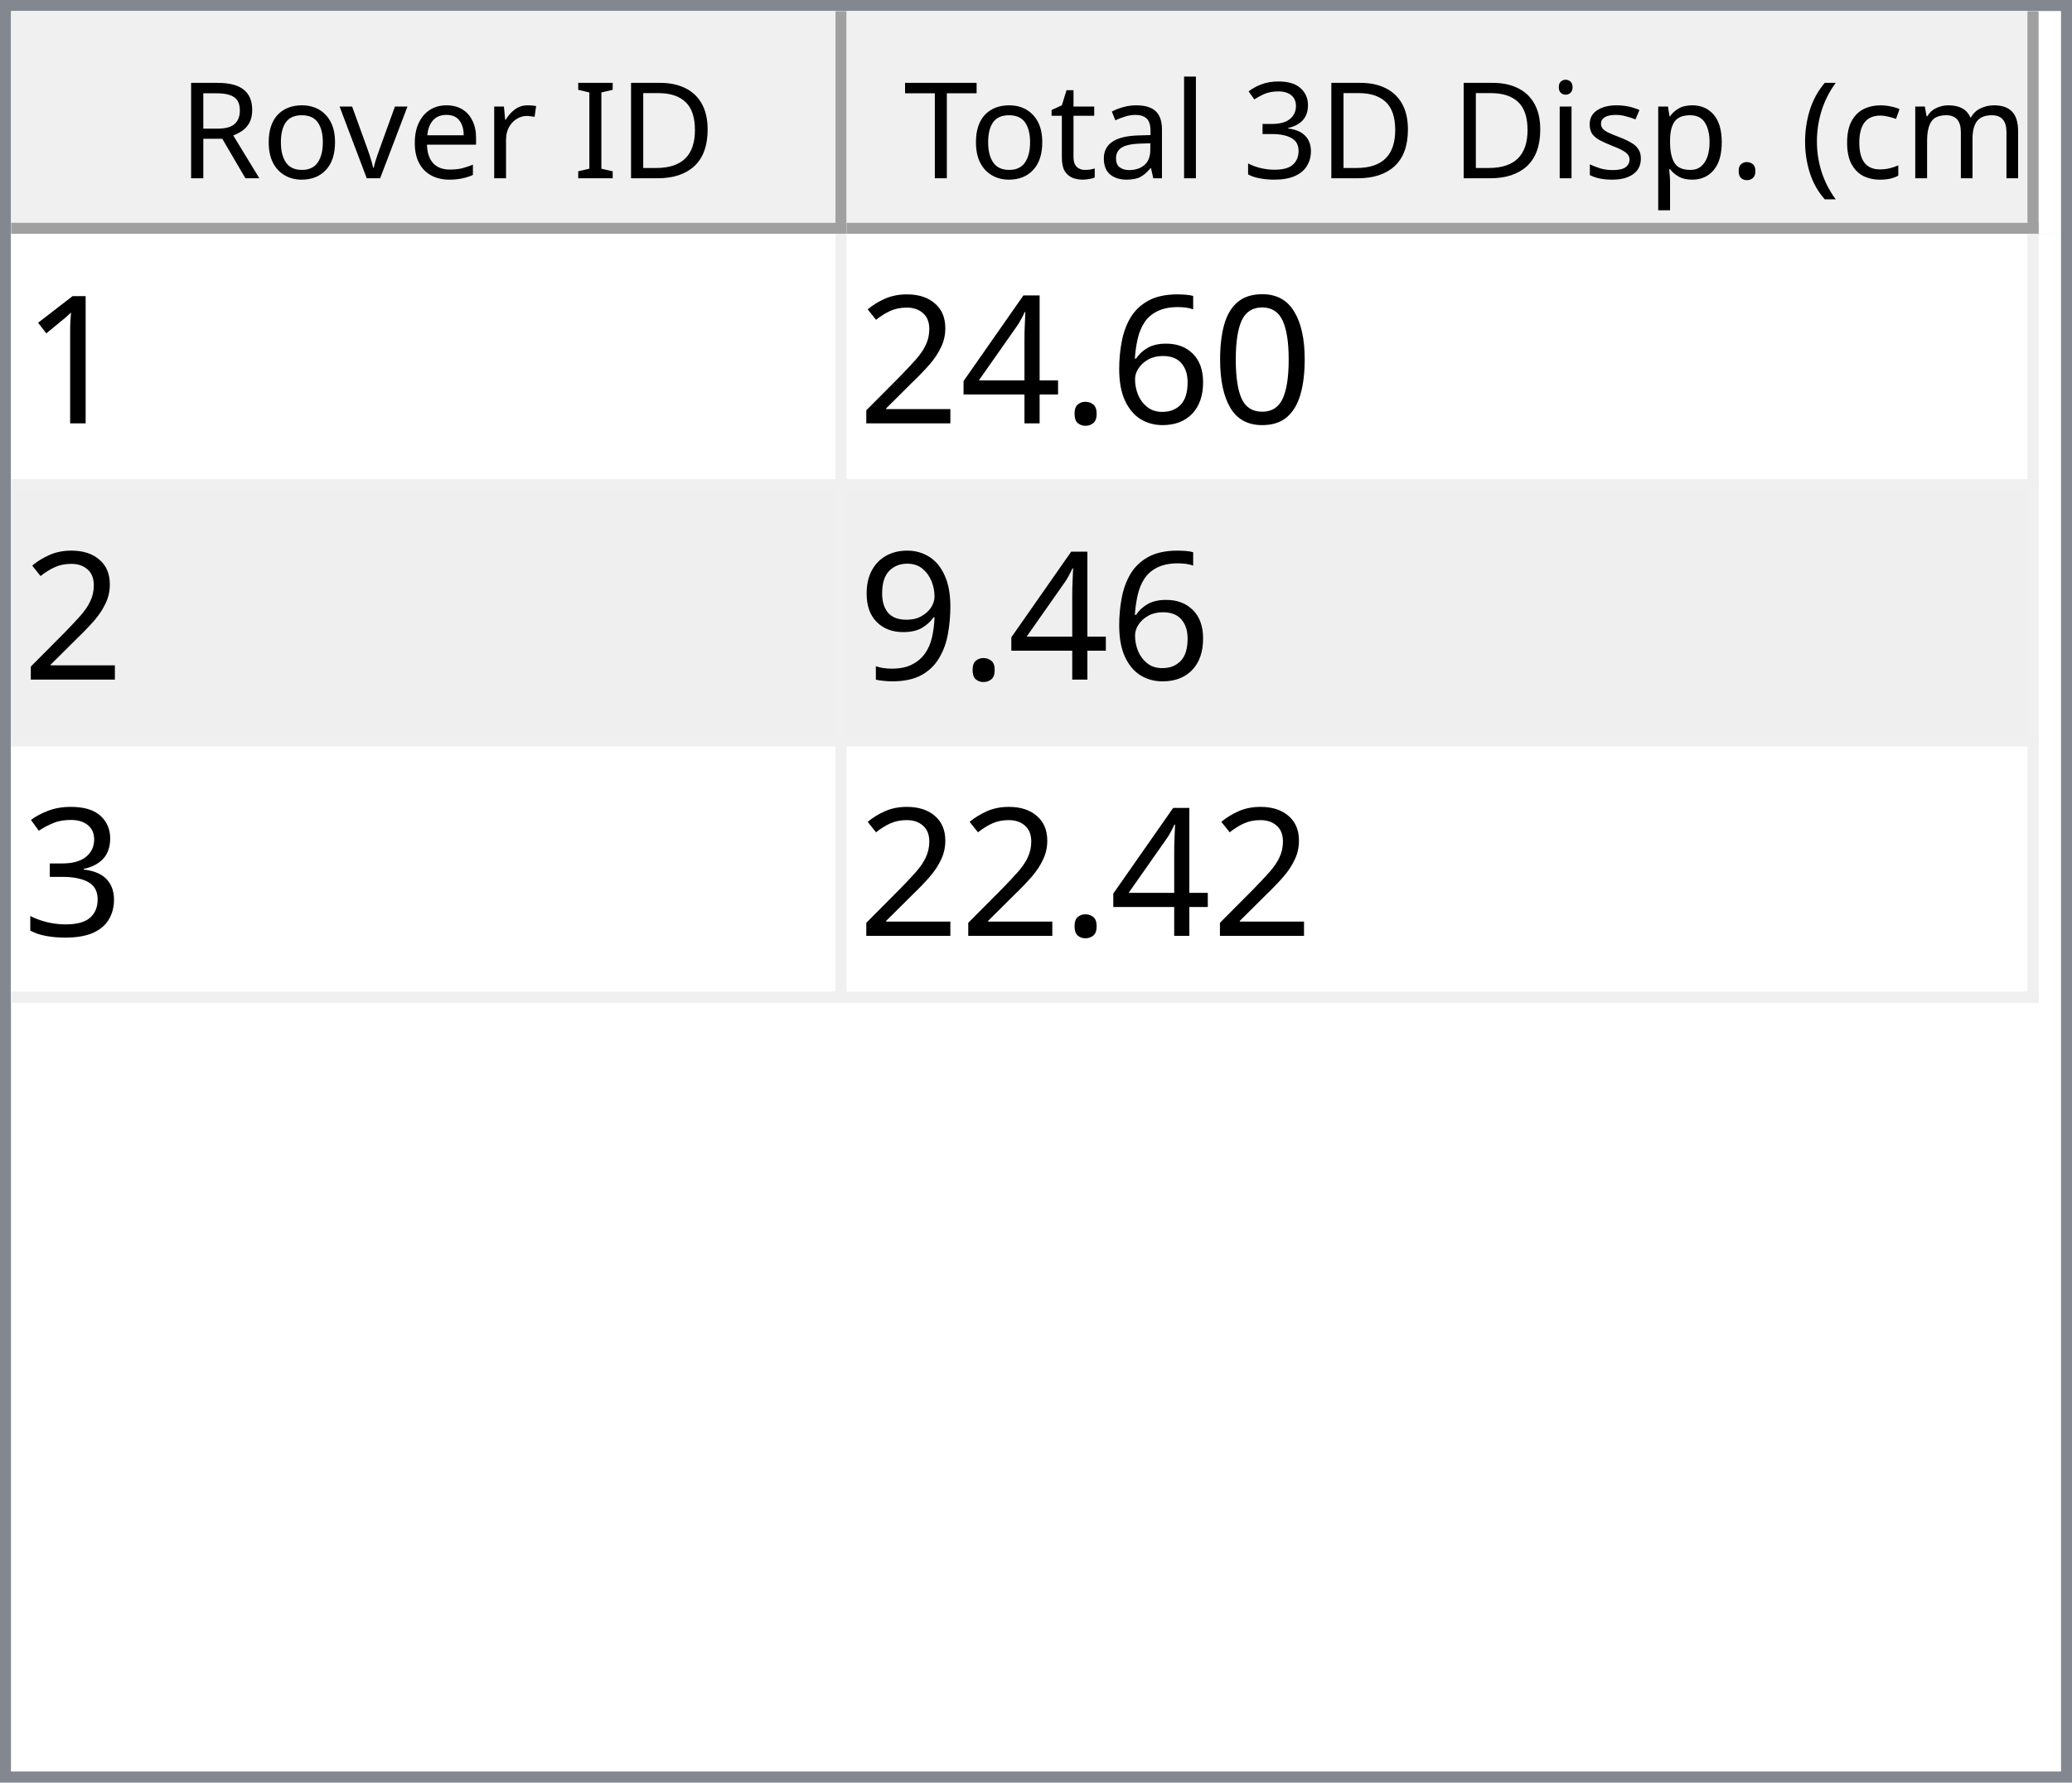
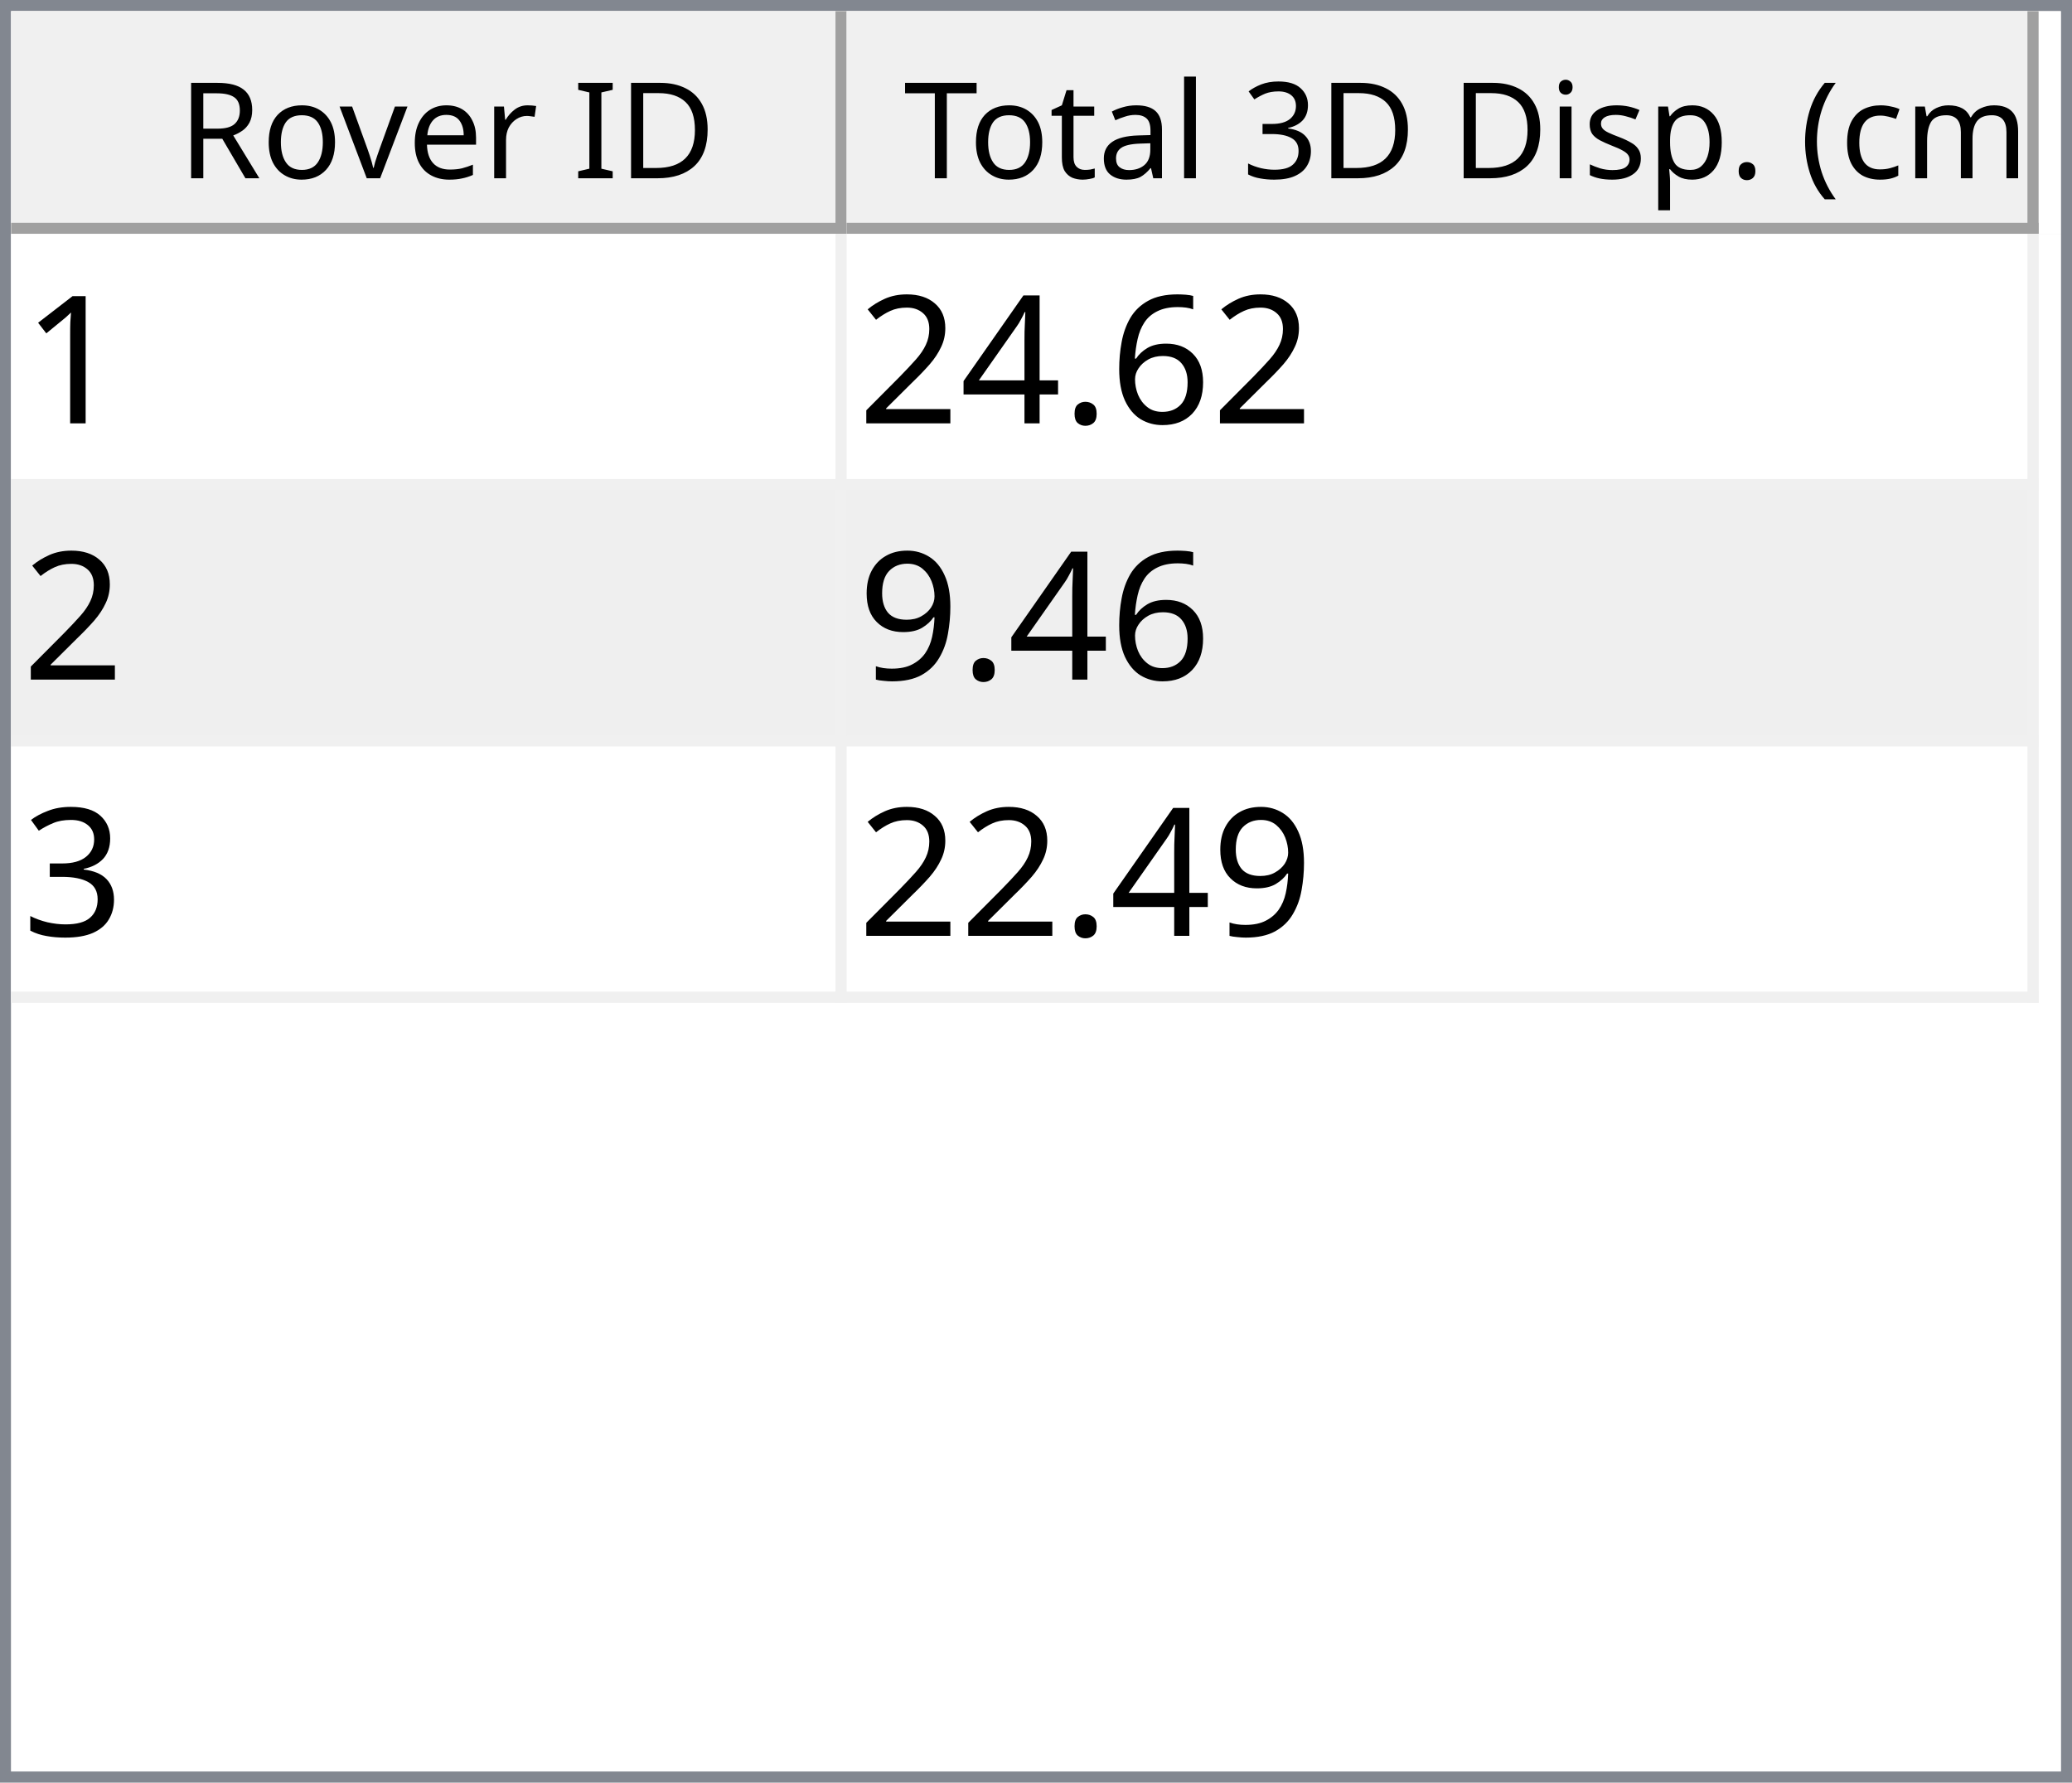
<svg xmlns="http://www.w3.org/2000/svg" style="fill-opacity:1; color-rendering:auto; color-interpolation:auto; text-rendering:auto; stroke:black; stroke-linecap:square; stroke-miterlimit:10; shape-rendering:auto; stroke-opacity:1; fill:black; stroke-dasharray:none; font-weight:normal; stroke-width:1; font-family:'Dialog'; font-style:normal; stroke-linejoin:miter; font-size:12px; stroke-dashoffset:0; image-rendering:auto;" width="186" height="160">
  <defs id="genericDefs" />
  <g>
    <defs id="defs1">
      <clipPath clipPathUnits="userSpaceOnUse" id="clipPath1">
        <path d="M0 0 L186 0 L186 160 L0 160 L0 0 Z" />
      </clipPath>
      <clipPath clipPathUnits="userSpaceOnUse" id="clipPath2">
        <path d="M0 0 L0 160 L186 160 L186 0 Z" />
      </clipPath>
      <clipPath clipPathUnits="userSpaceOnUse" id="clipPath3">
        <path d="M0 0 L0 20 L184 20 L184 0 Z" />
      </clipPath>
      <clipPath clipPathUnits="userSpaceOnUse" id="clipPath4">
        <path d="M0 0 L0 20 L75 20 L75 0 Z" />
      </clipPath>
      <clipPath clipPathUnits="userSpaceOnUse" id="clipPath5">
        <path d="M1 1 L1 19 L74 19 L74 1 Z" />
      </clipPath>
      <clipPath clipPathUnits="userSpaceOnUse" id="clipPath6">
        <path d="M0 0 L0 18 L73 18 L73 0 Z" />
      </clipPath>
      <clipPath clipPathUnits="userSpaceOnUse" id="clipPath7">
        <path d="M-0.5 -0.5 L-0.5 19.5 L74.5 19.5 L74.5 -0.5 Z" />
      </clipPath>
      <clipPath clipPathUnits="userSpaceOnUse" id="clipPath8">
        <path d="M0 0 L0 20 L107 20 L107 0 Z" />
      </clipPath>
      <clipPath clipPathUnits="userSpaceOnUse" id="clipPath9">
        <path d="M1 1 L1 19 L106 19 L106 1 Z" />
      </clipPath>
      <clipPath clipPathUnits="userSpaceOnUse" id="clipPath10">
        <path d="M0 0 L0 18 L105 18 L105 0 Z" />
      </clipPath>
      <clipPath clipPathUnits="userSpaceOnUse" id="clipPath11">
        <path d="M-0.5 -0.5 L-0.5 19.5 L106.5 19.5 L106.5 -0.5 Z" />
      </clipPath>
      <clipPath clipPathUnits="userSpaceOnUse" id="clipPath12">
        <path d="M0 0 L0 138 L184 138 L184 0 Z" />
      </clipPath>
      <clipPath clipPathUnits="userSpaceOnUse" id="clipPath13">
        <path d="M0 0 L0 69 L182 69 L182 0 Z" />
      </clipPath>
      <clipPath clipPathUnits="userSpaceOnUse" id="clipPath14">
        <path d="M-0.5 -0.5 L-0.5 68.5 L181.5 68.5 L181.5 -0.5 Z" />
      </clipPath>
      <clipPath clipPathUnits="userSpaceOnUse" id="clipPath15">
        <path d="M0 0 L0 22 L74 22 L74 0 Z" />
      </clipPath>
      <clipPath clipPathUnits="userSpaceOnUse" id="clipPath16">
        <path d="M0 0 L0 22 L106 22 L106 0 Z" />
      </clipPath>
      <font horiz-adv-x="64.551" id="font1">
        <font-face ascent="107.91" descent="25.098" units-per-em="100" style="font-style:normal; font-family:Segoe UI; font-weight:normal;" />
        <missing-glyph horiz-adv-x="64.551" d="M8.109 0 L8.109 68.266 L56.453 68.266 L56.453 0 L8.109 0 ZM15.328 7.234 L49.219 7.234 L49.219 61.031 L15.328 61.031 L15.328 7.234 Z" />
        <glyph unicode="D" horiz-adv-x="70.117" d="M9.188 0 L9.188 70.016 L28.516 70.016 Q65.531 70.016 65.531 35.891 Q65.531 19.672 55.25 9.836 Q44.969 0 27.734 0 L9.188 0 ZM17.391 62.594 L17.391 7.422 L27.828 7.422 Q41.609 7.422 49.273 14.797 Q56.938 22.172 56.938 35.688 Q56.938 62.594 28.328 62.594 L17.391 62.594 Z" />
        <glyph unicode="I" horiz-adv-x="26.611" d="M17.391 0 L9.188 0 L9.188 70.016 L17.391 70.016 L17.391 0 Z" />
        <glyph unicode=" " horiz-adv-x="27.393" d="" />
        <glyph unicode="r" horiz-adv-x="34.766" d="M34.188 41.891 Q32.078 43.5 28.125 43.5 Q23 43.5 19.555 38.672 Q16.109 33.844 16.109 25.484 L16.109 0 L8.109 0 L8.109 50 L16.109 50 L16.109 39.703 L16.312 39.703 Q18.016 44.969 21.531 47.922 Q25.047 50.875 29.391 50.875 Q32.516 50.875 34.188 50.203 L34.188 41.891 Z" />
        <glyph unicode="e" horiz-adv-x="52.295" d="M48.297 23 L12.984 23 Q13.188 14.656 17.484 10.109 Q21.781 5.562 29.297 5.562 Q37.75 5.562 44.828 11.141 L44.828 3.609 Q38.234 -1.172 27.391 -1.172 Q16.797 -1.172 10.742 5.641 Q4.688 12.453 4.688 24.812 Q4.688 36.469 11.305 43.82 Q17.922 51.172 27.734 51.172 Q37.547 51.172 42.922 44.828 Q48.297 38.484 48.297 27.203 L48.297 23 ZM40.094 29.781 Q40.047 36.719 36.75 40.578 Q33.453 44.438 27.594 44.438 Q21.922 44.438 17.969 40.383 Q14.016 36.328 13.094 29.781 L40.094 29.781 Z" />
        <glyph unicode="v" horiz-adv-x="47.9" d="M47.406 50 L27.484 0 L19.625 0 L0.688 50 L9.469 50 L22.172 13.672 Q23.578 9.672 23.922 6.688 L24.125 6.688 Q24.609 10.453 25.688 13.484 L38.969 50 L47.406 50 Z" />
        <glyph unicode="o" horiz-adv-x="58.594" d="M29 -1.172 Q17.922 -1.172 11.305 5.836 Q4.688 12.844 4.688 24.422 Q4.688 37.016 11.57 44.094 Q18.453 51.172 30.172 51.172 Q41.359 51.172 47.633 44.289 Q53.906 37.406 53.906 25.203 Q53.906 13.234 47.141 6.031 Q40.375 -1.172 29 -1.172 ZM29.594 44.438 Q21.875 44.438 17.383 39.188 Q12.891 33.938 12.891 24.703 Q12.891 15.828 17.43 10.695 Q21.969 5.562 29.594 5.562 Q37.359 5.562 41.531 10.594 Q45.703 15.625 45.703 24.906 Q45.703 34.281 41.531 39.359 Q37.359 44.438 29.594 44.438 Z" />
        <glyph unicode="R" horiz-adv-x="59.814" d="M59.375 0 L49.609 0 L37.891 19.625 Q36.281 22.359 34.766 24.289 Q33.25 26.219 31.664 27.438 Q30.078 28.656 28.25 29.219 Q26.422 29.781 24.125 29.781 L17.391 29.781 L17.391 0 L9.188 0 L9.188 70.016 L30.078 70.016 Q34.672 70.016 38.555 68.867 Q42.438 67.719 45.289 65.375 Q48.141 63.031 49.758 59.547 Q51.375 56.062 51.375 51.375 Q51.375 47.703 50.273 44.656 Q49.172 41.609 47.148 39.211 Q45.125 36.812 42.266 35.133 Q39.406 33.453 35.844 32.516 L35.844 32.328 Q37.594 31.547 38.891 30.547 Q40.188 29.547 41.359 28.18 Q42.531 26.812 43.68 25.078 Q44.828 23.344 46.234 21.047 L59.375 0 ZM17.391 62.594 L17.391 37.203 L28.516 37.203 Q31.594 37.203 34.203 38.133 Q36.812 39.062 38.719 40.797 Q40.625 42.531 41.703 45.047 Q42.781 47.562 42.781 50.688 Q42.781 56.297 39.141 59.445 Q35.5 62.594 28.609 62.594 L17.391 62.594 Z" />
        <glyph unicode=")" horiz-adv-x="30.176" d="M8.297 -15.922 L1.172 -15.922 Q16.406 2.344 16.406 26.812 Q16.406 51.469 1.078 70.016 L8.297 70.016 Q23.531 52.156 23.531 26.703 Q23.531 1.375 8.297 -15.922 Z" />
        <glyph unicode="m" horiz-adv-x="86.133" d="M79.109 0 L71.094 0 L71.094 28.719 Q71.094 37.016 68.531 40.727 Q65.969 44.438 59.906 44.438 Q54.781 44.438 51.195 39.75 Q47.609 35.062 47.609 28.516 L47.609 0 L39.594 0 L39.594 29.688 Q39.594 44.438 28.219 44.438 Q22.953 44.438 19.531 40.016 Q16.109 35.594 16.109 28.516 L16.109 0 L8.109 0 L8.109 50 L16.109 50 L16.109 42.094 L16.312 42.094 Q21.625 51.172 31.844 51.172 Q36.969 51.172 40.773 48.312 Q44.578 45.453 46 40.828 Q51.562 51.172 62.594 51.172 Q79.109 51.172 79.109 30.812 L79.109 0 Z" />
        <glyph unicode="c" horiz-adv-x="46.191" d="M42.188 2.297 Q36.422 -1.172 28.516 -1.172 Q17.828 -1.172 11.258 5.789 Q4.688 12.75 4.688 23.828 Q4.688 36.188 11.766 43.68 Q18.844 51.172 30.672 51.172 Q37.25 51.172 42.281 48.734 L42.281 40.531 Q36.719 44.438 30.375 44.438 Q22.703 44.438 17.797 38.945 Q12.891 33.453 12.891 24.516 Q12.891 15.719 17.508 10.641 Q22.125 5.562 29.891 5.562 Q36.422 5.562 42.188 9.906 L42.188 2.297 Z" />
        <glyph unicode="(" horiz-adv-x="30.176" d="M29.109 -15.922 L21.969 -15.922 Q6.844 1.375 6.844 26.703 Q6.844 52.156 21.969 70.016 L29.203 70.016 Q13.875 51.469 13.875 26.812 Q13.875 2.344 29.109 -15.922 Z" />
        <glyph unicode="." horiz-adv-x="21.68" d="M10.891 -1.078 Q8.641 -1.078 7.055 0.539 Q5.469 2.156 5.469 4.391 Q5.469 6.641 7.055 8.273 Q8.641 9.906 10.891 9.906 Q13.188 9.906 14.797 8.273 Q16.406 6.641 16.406 4.391 Q16.406 2.156 14.797 0.539 Q13.188 -1.078 10.891 -1.078 Z" />
        <glyph unicode="p" horiz-adv-x="58.789" d="M16.312 7.234 L16.109 7.234 L16.109 -23 L8.109 -23 L8.109 50 L16.109 50 L16.109 41.219 L16.312 41.219 Q22.219 51.172 33.594 51.172 Q43.266 51.172 48.688 44.461 Q54.109 37.75 54.109 26.469 Q54.109 13.922 48 6.375 Q41.891 -1.172 31.297 -1.172 Q21.578 -1.172 16.312 7.234 ZM16.109 27.391 L16.109 20.406 Q16.109 14.203 20.141 9.883 Q24.172 5.562 30.375 5.562 Q37.641 5.562 41.773 11.133 Q45.906 16.703 45.906 26.609 Q45.906 34.969 42.047 39.703 Q38.188 44.438 31.594 44.438 Q24.609 44.438 20.359 39.578 Q16.109 34.719 16.109 27.391 Z" />
        <glyph unicode="s" horiz-adv-x="42.432" d="M5.078 1.812 L5.078 10.406 Q11.625 5.562 19.484 5.562 Q30.031 5.562 30.031 12.594 Q30.031 14.594 29.125 15.992 Q28.219 17.391 26.68 18.461 Q25.141 19.531 23.07 20.383 Q21 21.234 18.609 22.172 Q15.281 23.484 12.766 24.828 Q10.25 26.172 8.57 27.859 Q6.891 29.547 6.031 31.695 Q5.172 33.844 5.172 36.719 Q5.172 40.234 6.789 42.945 Q8.406 45.656 11.086 47.484 Q13.766 49.312 17.211 50.242 Q20.656 51.172 24.312 51.172 Q30.812 51.172 35.938 48.922 L35.938 40.828 Q30.422 44.438 23.25 44.438 Q21 44.438 19.195 43.922 Q17.391 43.406 16.094 42.477 Q14.797 41.547 14.086 40.258 Q13.375 38.969 13.375 37.406 Q13.375 35.453 14.086 34.133 Q14.797 32.812 16.164 31.789 Q17.531 30.766 19.484 29.938 Q21.438 29.109 23.922 28.125 Q27.25 26.859 29.883 25.516 Q32.516 24.172 34.375 22.484 Q36.234 20.797 37.234 18.602 Q38.234 16.406 38.234 13.375 Q38.234 9.672 36.602 6.938 Q34.969 4.203 32.234 2.398 Q29.5 0.594 25.93 -0.289 Q22.359 -1.172 18.453 -1.172 Q10.75 -1.172 5.078 1.812 Z" />
        <glyph unicode="i" horiz-adv-x="24.219" d="M12.203 62.703 Q10.062 62.703 8.547 64.164 Q7.031 65.625 7.031 67.875 Q7.031 70.125 8.547 71.609 Q10.062 73.094 12.203 73.094 Q14.406 73.094 15.945 71.609 Q17.484 70.125 17.484 67.875 Q17.484 65.719 15.945 64.211 Q14.406 62.703 12.203 62.703 ZM16.109 0 L8.109 0 L8.109 50 L16.109 50 L16.109 0 Z" />
        <glyph unicode="3" horiz-adv-x="53.906" d="M46.531 19.828 Q46.531 15.094 44.75 11.211 Q42.969 7.328 39.719 4.57 Q36.469 1.812 31.93 0.297 Q27.391 -1.219 21.922 -1.219 Q11.922 -1.219 6 2.594 L6 11.188 Q13.094 5.609 22.219 5.609 Q25.875 5.609 28.828 6.539 Q31.781 7.469 33.906 9.227 Q36.031 10.984 37.18 13.477 Q38.328 15.969 38.328 19.094 Q38.328 32.812 18.797 32.812 L12.984 32.812 L12.984 39.594 L18.5 39.594 Q35.797 39.594 35.797 52.484 Q35.797 64.406 22.609 64.406 Q15.188 64.406 8.688 59.422 L8.688 67.188 Q15.375 71.188 24.609 71.188 Q29 71.188 32.57 69.969 Q36.141 68.75 38.68 66.555 Q41.219 64.359 42.609 61.281 Q44 58.203 44 54.5 Q44 40.672 30.031 36.719 L30.031 36.531 Q33.594 36.141 36.625 34.797 Q39.656 33.453 41.852 31.305 Q44.047 29.156 45.289 26.25 Q46.531 23.344 46.531 19.828 Z" />
        <glyph unicode="l" horiz-adv-x="24.219" d="M16.109 0 L8.109 0 L8.109 74.031 L16.109 74.031 L16.109 0 Z" />
        <glyph unicode="a" horiz-adv-x="50.879" d="M43.891 0 L35.891 0 L35.891 7.812 L35.688 7.812 Q30.469 -1.172 20.312 -1.172 Q12.844 -1.172 8.617 2.781 Q4.391 6.734 4.391 13.281 Q4.391 27.297 20.906 29.594 L35.891 31.688 Q35.891 44.438 25.594 44.438 Q16.547 44.438 9.281 38.281 L9.281 46.484 Q16.656 51.172 26.266 51.172 Q43.891 51.172 43.891 32.516 L43.891 0 ZM35.891 25.297 L23.828 23.641 Q18.266 22.859 15.43 20.875 Q12.594 18.891 12.594 13.875 Q12.594 10.203 15.211 7.883 Q17.828 5.562 22.172 5.562 Q28.125 5.562 32.008 9.742 Q35.891 13.922 35.891 20.312 L35.891 25.297 Z" />
        <glyph unicode="t" horiz-adv-x="33.887" d="M31.297 0.484 Q28.469 -1.078 23.828 -1.078 Q10.688 -1.078 10.688 13.578 L10.688 43.172 L2.094 43.172 L2.094 50 L10.688 50 L10.688 62.203 L18.703 64.797 L18.703 50 L31.297 50 L31.297 43.172 L18.703 43.172 L18.703 14.984 Q18.703 9.969 20.414 7.82 Q22.125 5.672 26.078 5.672 Q29.109 5.672 31.297 7.328 L31.297 0.484 Z" />
        <glyph unicode="T" horiz-adv-x="52.393" d="M50.594 62.594 L30.375 62.594 L30.375 0 L22.172 0 L22.172 62.594 L2 62.594 L2 70.016 L50.594 70.016 L50.594 62.594 Z" />
      </font>
      <font horiz-adv-x="75.0" id="font2">
        <font-face ascent="100.537" descent="21.973" units-per-em="100" style="font-style:normal; font-family:sans-serif; font-weight:normal;" />
        <missing-glyph horiz-adv-x="75.0" d="M12.5 0 L12.5 62.5 L62.5 62.5 L62.5 0 L12.5 0 ZM14.062 1.562 L60.938 1.562 L60.938 60.938 L14.062 60.938 L14.062 1.562 Z" />
        <glyph unicode="1" horiz-adv-x="55.615" d="M37.25 0 L28.469 0 L28.469 56 Q25.297 52.984 20.141 49.953 Q14.984 46.922 10.891 45.406 L10.891 53.906 Q18.266 57.375 23.781 62.305 Q29.297 67.234 31.594 71.875 L37.25 71.875 L37.25 0 Z" />
-         <glyph unicode="0" horiz-adv-x="55.615" d="M4.156 35.297 Q4.156 48 6.766 55.742 Q9.375 63.484 14.523 67.68 Q19.672 71.875 27.484 71.875 Q33.25 71.875 37.594 69.555 Q41.938 67.234 44.773 62.867 Q47.609 58.5 49.219 52.227 Q50.828 45.953 50.828 35.297 Q50.828 22.703 48.242 14.969 Q45.656 7.234 40.508 3.008 Q35.359 -1.219 27.484 -1.219 Q17.141 -1.219 11.234 6.203 Q4.156 15.141 4.156 35.297 ZM13.188 35.297 Q13.188 17.672 17.312 11.836 Q21.438 6 27.484 6 Q33.547 6 37.672 11.859 Q41.797 17.719 41.797 35.297 Q41.797 52.984 37.672 58.789 Q33.547 64.594 27.391 64.594 Q21.344 64.594 17.719 59.469 Q13.188 52.938 13.188 35.297 Z" />
        <glyph unicode="6" horiz-adv-x="55.615" d="M49.75 54.047 L41.016 53.375 Q39.844 58.547 37.703 60.891 Q34.125 64.656 28.906 64.656 Q24.703 64.656 21.531 62.312 Q17.391 59.281 14.992 53.469 Q12.594 47.656 12.5 36.922 Q15.672 41.75 20.266 44.094 Q24.859 46.438 29.891 46.438 Q38.672 46.438 44.852 39.969 Q51.031 33.5 51.031 23.25 Q51.031 16.5 48.125 10.719 Q45.219 4.938 40.141 1.859 Q35.062 -1.219 28.609 -1.219 Q17.625 -1.219 10.695 6.859 Q3.766 14.938 3.766 33.5 Q3.766 54.25 11.422 63.672 Q18.109 71.875 29.438 71.875 Q37.891 71.875 43.289 67.141 Q48.688 62.406 49.75 54.047 ZM13.875 23.188 Q13.875 18.656 15.797 14.508 Q17.719 10.359 21.188 8.18 Q24.656 6 28.469 6 Q34.031 6 38.039 10.492 Q42.047 14.984 42.047 22.703 Q42.047 30.125 38.086 34.398 Q34.125 38.672 28.125 38.672 Q22.172 38.672 18.023 34.398 Q13.875 30.125 13.875 23.188 Z" />
        <glyph unicode="." horiz-adv-x="27.783" d="M9.078 0 L9.078 10.016 L19.094 10.016 L19.094 0 L9.078 0 Z" />
        <glyph unicode="4" horiz-adv-x="55.615" d="M32.328 0 L32.328 17.141 L1.266 17.141 L1.266 25.203 L33.938 71.578 L41.109 71.578 L41.109 25.203 L50.781 25.203 L50.781 17.141 L41.109 17.141 L41.109 0 L32.328 0 ZM32.328 25.203 L32.328 57.469 L9.906 25.203 L32.328 25.203 Z" />
        <glyph unicode="2" horiz-adv-x="55.615" d="M50.344 8.453 L50.344 0 L3.031 0 Q2.938 3.172 4.047 6.109 Q5.859 10.938 9.836 15.625 Q13.812 20.312 21.344 26.469 Q33.016 36.031 37.117 41.625 Q41.219 47.219 41.219 52.203 Q41.219 57.422 37.477 61.008 Q33.734 64.594 27.734 64.594 Q21.391 64.594 17.578 60.789 Q13.766 56.984 13.719 50.25 L4.688 51.172 Q5.609 61.281 11.664 66.578 Q17.719 71.875 27.938 71.875 Q38.234 71.875 44.242 66.164 Q50.25 60.453 50.25 52 Q50.25 47.703 48.492 43.555 Q46.734 39.406 42.656 34.812 Q38.578 30.219 29.109 22.219 Q21.188 15.578 18.945 13.211 Q16.703 10.844 15.234 8.453 L50.344 8.453 Z" />
        <glyph unicode="9" horiz-adv-x="55.615" d="M5.469 16.547 L13.922 17.328 Q14.984 11.375 18.016 8.688 Q21.047 6 25.781 6 Q29.828 6 32.883 7.859 Q35.938 9.719 37.891 12.82 Q39.844 15.922 41.164 21.195 Q42.484 26.469 42.484 31.938 Q42.484 32.516 42.438 33.688 Q39.797 29.5 35.234 26.883 Q30.672 24.266 25.344 24.266 Q16.453 24.266 10.305 30.711 Q4.156 37.156 4.156 47.703 Q4.156 58.594 10.578 65.234 Q17 71.875 26.656 71.875 Q33.641 71.875 39.43 68.117 Q45.219 64.359 48.219 57.398 Q51.219 50.438 51.219 37.25 Q51.219 23.531 48.242 15.406 Q45.266 7.281 39.383 3.031 Q33.5 -1.219 25.594 -1.219 Q17.188 -1.219 11.867 3.445 Q6.547 8.109 5.469 16.547 ZM41.453 48.141 Q41.453 55.719 37.43 60.156 Q33.406 64.594 27.734 64.594 Q21.875 64.594 17.531 59.812 Q13.188 55.031 13.188 47.406 Q13.188 40.578 17.312 36.305 Q21.438 32.031 27.484 32.031 Q33.594 32.031 37.523 36.305 Q41.453 40.578 41.453 48.141 Z" />
        <glyph unicode="3" horiz-adv-x="55.615" d="M4.203 18.891 L12.984 20.062 Q14.5 12.594 18.141 9.297 Q21.781 6 27 6 Q33.203 6 37.477 10.297 Q41.75 14.594 41.75 20.953 Q41.75 27 37.797 30.93 Q33.844 34.859 27.734 34.859 Q25.25 34.859 21.531 33.891 L22.516 41.609 Q23.391 41.5 23.922 41.5 Q29.547 41.5 34.039 44.43 Q38.531 47.359 38.531 53.469 Q38.531 58.297 35.258 61.477 Q31.984 64.656 26.812 64.656 Q21.688 64.656 18.266 61.43 Q14.844 58.203 13.875 51.766 L5.078 53.328 Q6.688 62.156 12.398 67.016 Q18.109 71.875 26.609 71.875 Q32.469 71.875 37.398 69.359 Q42.328 66.844 44.945 62.5 Q47.562 58.156 47.562 53.266 Q47.562 48.641 45.07 44.828 Q42.578 41.016 37.703 38.766 Q44.047 37.312 47.562 32.695 Q51.078 28.078 51.078 21.141 Q51.078 11.766 44.242 5.25 Q37.406 -1.266 26.953 -1.266 Q17.531 -1.266 11.305 4.352 Q5.078 9.969 4.203 18.891 Z" />
      </font>
    </defs>
    <g style="fill:white; stroke:white;">
      <rect x="0" y="0" width="186" style="clip-path:url(#clipPath1); stroke:none;" height="160" />
    </g>
    <g style="fill:white; text-rendering:optimizeSpeed; color-rendering:optimizeSpeed; image-rendering:optimizeSpeed; shape-rendering:crispEdges; stroke:white; color-interpolation:sRGB;">
      <rect x="0" width="186" height="160" y="0" style="stroke:none;" />
      <path style="stroke:none;" d="M0 160 L186 160 L186 0 L0 0 Z" />
    </g>
    <g style="fill:rgb(240,240,240); font-family:'Segoe UI'; stroke:rgb(240,240,240);">
      <rect x="0" y="0" width="186" style="clip-path:url(#clipPath2); stroke:none;" height="160" />
    </g>
    <g style="fill:rgb(130,135,144); font-family:'Segoe UI'; stroke:rgb(130,135,144);">
      <path d="M0 0 L186 0 L186 160 L0 160 L0 0 ZM1 1 L185 1 L185 159 L1 159 L1 1 Z" style="fill-rule:evenodd; clip-path:url(#clipPath2); stroke:none;" />
    </g>
    <g style="fill:white; font-family:'Segoe UI'; stroke:white;" transform="translate(1,1)">
      <rect x="0" y="0" width="184" style="clip-path:url(#clipPath3); stroke:none;" height="20" />
    </g>
    <g style="fill:rgb(240,240,240); font-family:'Segoe UI'; stroke:rgb(240,240,240);" transform="translate(1,1)">
      <rect x="0" y="0" width="75" style="clip-path:url(#clipPath4); stroke:none;" height="20" />
    </g>
    <g style="font-family:'Segoe UI';" transform="translate(2,2)">
      <text x="14" xml:space="preserve" y="14" style="clip-path:url(#clipPath6); stroke:none;">Rover ID</text>
    </g>
    <g style="fill:rgb(160,160,160); font-family:'Segoe UI'; stroke:rgb(160,160,160); stroke-linejoin:bevel;" transform="translate(1.5,1.5)">
      <line x1="74" x2="74" y1="0" style="fill:none; clip-path:url(#clipPath7);" y2="19" />
    </g>
    <g style="fill:rgb(160,160,160); font-family:'Segoe UI'; stroke:rgb(160,160,160); stroke-linejoin:bevel;" transform="matrix(1,0,0,1,1,1) translate(0.5,0.5)">
      <line x1="0" x2="74" y1="19" style="fill:none; clip-path:url(#clipPath7);" y2="19" />
    </g>
    <g style="fill:rgb(240,240,240); font-family:'Segoe UI'; stroke:rgb(240,240,240);" transform="translate(76,1)">
      <rect x="0" y="0" width="107" style="clip-path:url(#clipPath8); stroke:none;" height="20" />
    </g>
    <g style="font-family:'Segoe UI';" transform="translate(77,2)">
      <text x="1" xml:space="preserve" y="14" style="clip-path:url(#clipPath10); stroke:none;"> Total 3D Disp. (cm)</text>
    </g>
    <g style="fill:rgb(160,160,160); font-family:'Segoe UI'; stroke:rgb(160,160,160); stroke-linejoin:bevel;" transform="translate(76.5,1.5)">
      <line x1="106" x2="106" y1="0" style="fill:none; clip-path:url(#clipPath11);" y2="19" />
    </g>
    <g style="fill:rgb(160,160,160); font-family:'Segoe UI'; stroke:rgb(160,160,160); stroke-linejoin:bevel;" transform="matrix(1,0,0,1,76,1) translate(0.5,0.5)">
      <line x1="0" x2="106" y1="19" style="fill:none; clip-path:url(#clipPath11);" y2="19" />
    </g>
    <g style="fill:white; font-family:'Segoe UI'; stroke:white;" transform="translate(1,21)">
      <rect x="0" y="0" width="184" style="clip-path:url(#clipPath12); stroke:none;" height="138" />
    </g>
    <g style="fill:rgb(240,240,240); font-size:16px; font-family:sans-serif; stroke:rgb(240,240,240);" transform="translate(1,21)">
      <rect x="0" y="0" width="182" style="clip-path:url(#clipPath13); stroke:none;" height="69" />
      <line transform="translate(0.5,0.5)" x1="0" x2="181" y1="22" style="clip-path:url(#clipPath14); fill:none; stroke-linejoin:bevel;" y2="22" />
    </g>
    <g transform="matrix(1,0,0,1,1,21) translate(0.5,0.5)" style="fill:rgb(240,240,240); font-size:16px; font-family:sans-serif; stroke:rgb(240,240,240); stroke-linejoin:bevel;">
      <line x1="0" x2="181" y1="45" style="fill:none; clip-path:url(#clipPath14);" y2="45" />
    </g>
    <g transform="matrix(1,0,0,1,1,21) translate(0.5,0.5)" style="fill:rgb(240,240,240); font-size:16px; font-family:sans-serif; stroke:rgb(240,240,240); stroke-linejoin:bevel;">
      <line x1="0" x2="181" y1="68" style="fill:none; clip-path:url(#clipPath14);" y2="68" />
    </g>
    <g transform="matrix(1,0,0,1,1,21) translate(0.5,0.5)" style="fill:rgb(240,240,240); font-size:16px; font-family:sans-serif; stroke:rgb(240,240,240); stroke-linejoin:bevel;">
      <line x1="74" x2="74" y1="0" style="fill:none; clip-path:url(#clipPath14);" y2="68" />
    </g>
    <g transform="matrix(1,0,0,1,1,21) translate(0.5,0.5)" style="fill:rgb(240,240,240); font-size:16px; font-family:sans-serif; stroke:rgb(240,240,240); stroke-linejoin:bevel;">
      <line x1="181" x2="181" y1="0" style="fill:none; clip-path:url(#clipPath14);" y2="68" />
    </g>
    <g style="fill:white; font-size:16px; font-family:sans-serif; stroke:white;" transform="matrix(1,0,0,1,1,21)">
      <rect x="0" y="0" width="74" style="clip-path:url(#clipPath15); stroke:none;" height="22" />
      <text x="1" y="17" style="fill:black; clip-path:url(#clipPath15); stroke:none;" xml:space="preserve">1</text>
    </g>
    <g style="fill:white; font-size:16px; font-family:sans-serif; stroke:white;" transform="matrix(1,0,0,1,1,21) translate(75,0)">
      <rect x="0" y="0" width="106" style="clip-path:url(#clipPath16); stroke:none;" height="22" />
-       <text x="1" y="17" style="fill:black; clip-path:url(#clipPath16); stroke:none;" xml:space="preserve">24.60</text>
+       <text x="1" y="17" style="fill:black; clip-path:url(#clipPath16); stroke:none;" xml:space="preserve">24.62</text>
    </g>
    <g style="fill:rgb(239,239,239); font-size:16px; font-family:sans-serif; stroke:rgb(239,239,239);" transform="matrix(1,0,0,1,1,21) translate(0,23)">
      <rect x="0" y="0" width="74" style="clip-path:url(#clipPath15); stroke:none;" height="22" />
      <text x="1" y="17" style="fill:black; clip-path:url(#clipPath15); stroke:none;" xml:space="preserve">2</text>
    </g>
    <g style="fill:rgb(239,239,239); font-size:16px; font-family:sans-serif; stroke:rgb(239,239,239);" transform="matrix(1,0,0,1,1,21) translate(75,23)">
      <rect x="0" y="0" width="106" style="clip-path:url(#clipPath16); stroke:none;" height="22" />
      <text x="1" y="17" style="fill:black; clip-path:url(#clipPath16); stroke:none;" xml:space="preserve">9.46</text>
    </g>
    <g style="fill:white; font-size:16px; font-family:sans-serif; stroke:white;" transform="matrix(1,0,0,1,1,21) translate(0,46)">
      <rect x="0" y="0" width="74" style="clip-path:url(#clipPath15); stroke:none;" height="22" />
      <text x="1" y="17" style="fill:black; clip-path:url(#clipPath15); stroke:none;" xml:space="preserve">3</text>
    </g>
    <g style="fill:white; font-size:16px; font-family:sans-serif; stroke:white;" transform="matrix(1,0,0,1,1,21) translate(75,46)">
      <rect x="0" y="0" width="106" style="clip-path:url(#clipPath16); stroke:none;" height="22" />
-       <text x="1" y="17" style="fill:black; clip-path:url(#clipPath16); stroke:none;" xml:space="preserve">22.42</text>
+       <text x="1" y="17" style="fill:black; clip-path:url(#clipPath16); stroke:none;" xml:space="preserve">22.49</text>
    </g>
  </g>
</svg>
